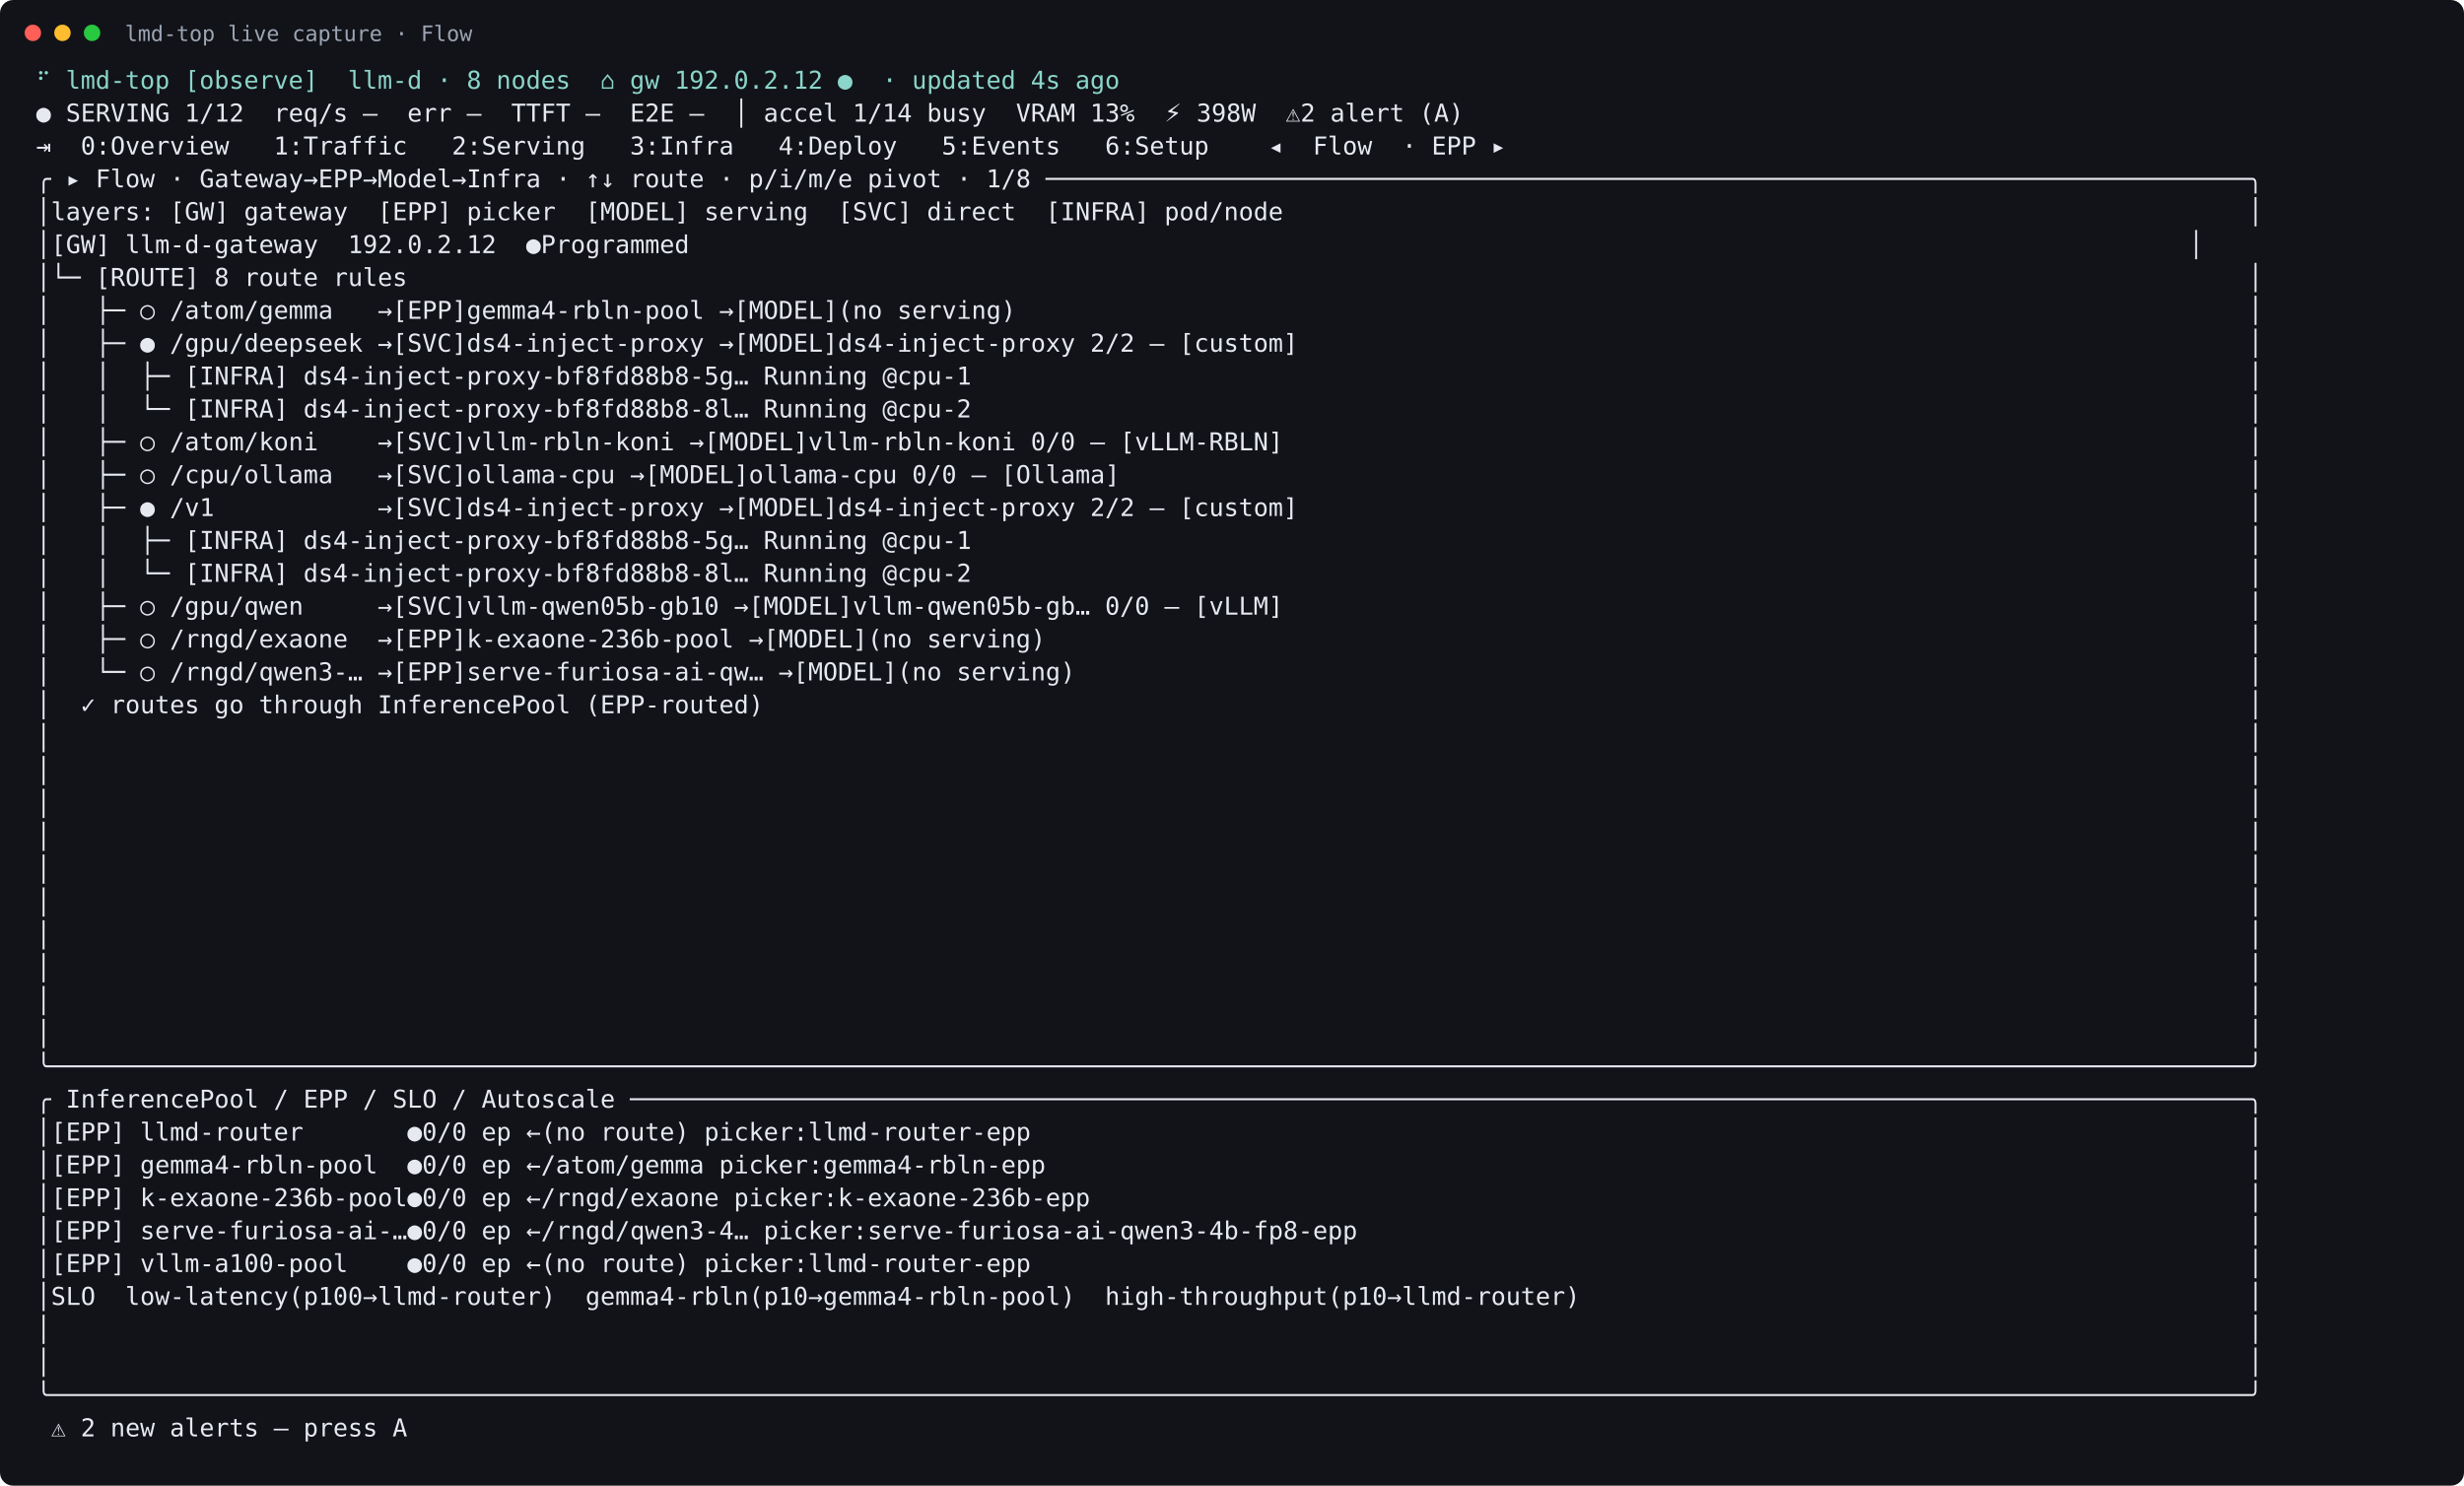
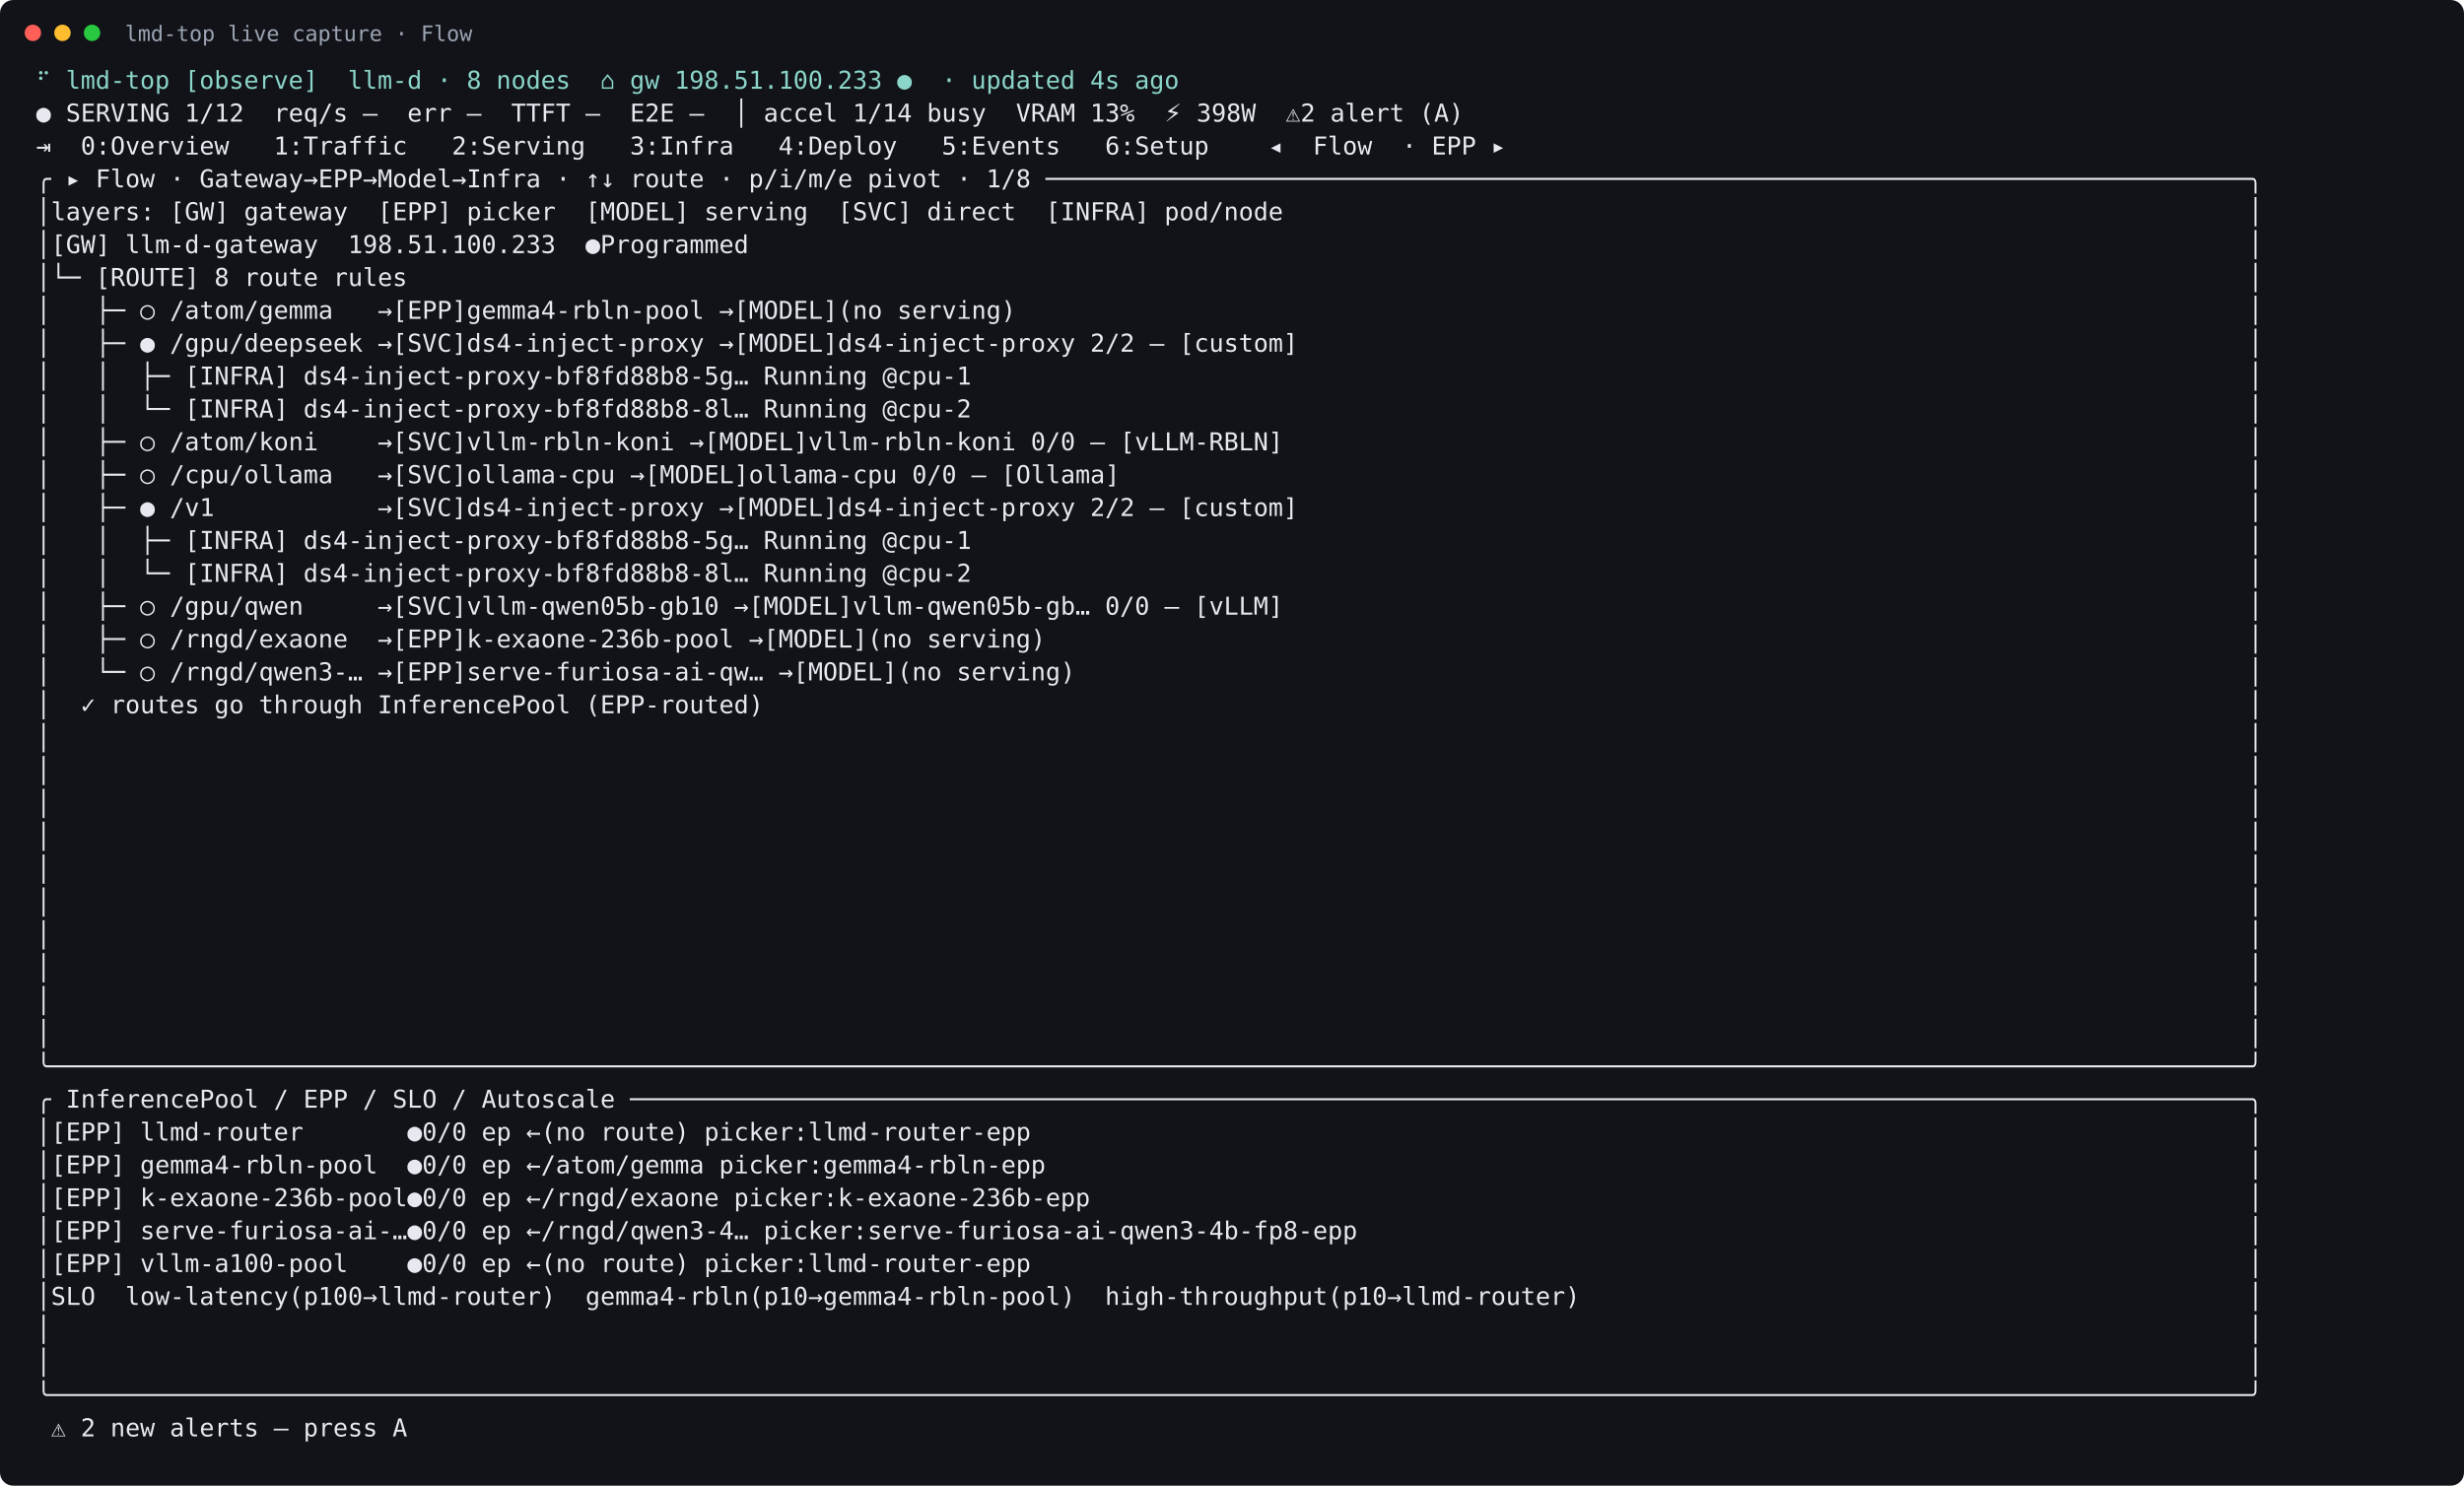
<svg xmlns="http://www.w3.org/2000/svg" width="1499" height="904" viewBox="0 0 1499 904">
  <rect width="100%" height="100%" rx="8" fill="#111318" />
  <circle cx="20" cy="20" r="5" fill="#ff5f57" />
  <circle cx="38" cy="20" r="5" fill="#febc2e" />
  <circle cx="56" cy="20" r="5" fill="#28c840" />
  <text x="76" y="25" fill="#9da5b4" font-family="DejaVu Sans Mono, monospace" font-size="13">lmd-top live capture · Flow</text>
  <text xml:space="preserve" x="22" y="54" fill="#e6e9ef" font-family="DejaVu Sans Mono, monospace" font-size="15">
-     <tspan x="22" dy="0" fill="#8bd5ca">⠋ lmd-top [observe]  llm-d · 8 nodes  ⌂ gw 192.0.2.12 ●  · updated 4s ago</tspan>
+     <tspan x="22" dy="0" fill="#8bd5ca">⠋ lmd-top [observe]  llm-d · 8 nodes  ⌂ gw 198.51.100.233 ●  · updated 4s ago</tspan>
    <tspan x="22" dy="20">● SERVING 1/12  req/s –  err –  TTFT –  E2E –  │ accel 1/14 busy  VRAM 13%  ⚡ 398W  ⚠2 alert (A)</tspan>
    <tspan x="22" dy="20">⇥  0:Overview   1:Traffic   2:Serving   3:Infra   4:Deploy   5:Events   6:Setup    ◂  Flow  · EPP ▸</tspan>
    <tspan x="22" dy="20">╭ ▸ Flow · Gateway→EPP→Model→Infra · ↑↓ route · p/i/m/e pivot · 1/8 ─────────────────────────────────────────────────────────────────────────────────╮</tspan>
    <tspan x="22" dy="20">│layers: [GW] gateway  [EPP] picker  [MODEL] serving  [SVC] direct  [INFRA] pod/node                                                                 │</tspan>
-     <tspan x="22" dy="20">│[GW] llm-d-gateway  192.0.2.12  ●Programmed                                                                                                     │</tspan>
+     <tspan x="22" dy="20">│[GW] llm-d-gateway  198.51.100.233  ●Programmed                                                                                                     │</tspan>
    <tspan x="22" dy="20">│└─ [ROUTE] 8 route rules                                                                                                                            │</tspan>
    <tspan x="22" dy="20">│   ├─ ○ /atom/gemma   →[EPP]gemma4-rbln-pool →[MODEL](no serving)                                                                                   │</tspan>
    <tspan x="22" dy="20">│   ├─ ● /gpu/deepseek →[SVC]ds4-inject-proxy →[MODEL]ds4-inject-proxy 2/2 – [custom]                                                                │</tspan>
    <tspan x="22" dy="20">│   │  ├─ [INFRA] ds4-inject-proxy-bf8fd88b8-5g… Running @cpu-1                                                                                      │</tspan>
    <tspan x="22" dy="20">│   │  └─ [INFRA] ds4-inject-proxy-bf8fd88b8-8l… Running @cpu-2                                                                                      │</tspan>
    <tspan x="22" dy="20">│   ├─ ○ /atom/koni    →[SVC]vllm-rbln-koni →[MODEL]vllm-rbln-koni 0/0 – [vLLM-RBLN]                                                                 │</tspan>
    <tspan x="22" dy="20">│   ├─ ○ /cpu/ollama   →[SVC]ollama-cpu →[MODEL]ollama-cpu 0/0 – [Ollama]                                                                            │</tspan>
    <tspan x="22" dy="20">│   ├─ ● /v1           →[SVC]ds4-inject-proxy →[MODEL]ds4-inject-proxy 2/2 – [custom]                                                                │</tspan>
    <tspan x="22" dy="20">│   │  ├─ [INFRA] ds4-inject-proxy-bf8fd88b8-5g… Running @cpu-1                                                                                      │</tspan>
    <tspan x="22" dy="20">│   │  └─ [INFRA] ds4-inject-proxy-bf8fd88b8-8l… Running @cpu-2                                                                                      │</tspan>
    <tspan x="22" dy="20">│   ├─ ○ /gpu/qwen     →[SVC]vllm-qwen05b-gb10 →[MODEL]vllm-qwen05b-gb… 0/0 – [vLLM]                                                                 │</tspan>
    <tspan x="22" dy="20">│   ├─ ○ /rngd/exaone  →[EPP]k-exaone-236b-pool →[MODEL](no serving)                                                                                 │</tspan>
    <tspan x="22" dy="20">│   └─ ○ /rngd/qwen3-… →[EPP]serve-furiosa-ai-qw… →[MODEL](no serving)                                                                               │</tspan>
    <tspan x="22" dy="20">│  ✓ routes go through InferencePool (EPP-routed)                                                                                                    │</tspan>
    <tspan x="22" dy="20">│                                                                                                                                                    │</tspan>
    <tspan x="22" dy="20">│                                                                                                                                                    │</tspan>
    <tspan x="22" dy="20">│                                                                                                                                                    │</tspan>
    <tspan x="22" dy="20">│                                                                                                                                                    │</tspan>
    <tspan x="22" dy="20">│                                                                                                                                                    │</tspan>
    <tspan x="22" dy="20">│                                                                                                                                                    │</tspan>
    <tspan x="22" dy="20">│                                                                                                                                                    │</tspan>
    <tspan x="22" dy="20">│                                                                                                                                                    │</tspan>
    <tspan x="22" dy="20">│                                                                                                                                                    │</tspan>
    <tspan x="22" dy="20">│                                                                                                                                                    │</tspan>
    <tspan x="22" dy="20">╰────────────────────────────────────────────────────────────────────────────────────────────────────────────────────────────────────────────────────╯</tspan>
    <tspan x="22" dy="20">╭ InferencePool / EPP / SLO / Autoscale ─────────────────────────────────────────────────────────────────────────────────────────────────────────────╮</tspan>
    <tspan x="22" dy="20">│[EPP] llmd-router       ●0/0 ep ←(no route) picker:llmd-router-epp                                                                                  │</tspan>
    <tspan x="22" dy="20">│[EPP] gemma4-rbln-pool  ●0/0 ep ←/atom/gemma picker:gemma4-rbln-epp                                                                                 │</tspan>
    <tspan x="22" dy="20">│[EPP] k-exaone-236b-pool●0/0 ep ←/rngd/exaone picker:k-exaone-236b-epp                                                                              │</tspan>
    <tspan x="22" dy="20">│[EPP] serve-furiosa-ai-…●0/0 ep ←/rngd/qwen3-4… picker:serve-furiosa-ai-qwen3-4b-fp8-epp                                                            │</tspan>
    <tspan x="22" dy="20">│[EPP] vllm-a100-pool    ●0/0 ep ←(no route) picker:llmd-router-epp                                                                                  │</tspan>
    <tspan x="22" dy="20">│SLO  low-latency(p100→llmd-router)  gemma4-rbln(p10→gemma4-rbln-pool)  high-throughput(p10→llmd-router)                                             │</tspan>
    <tspan x="22" dy="20">│                                                                                                                                                    │</tspan>
    <tspan x="22" dy="20">│                                                                                                                                                    │</tspan>
    <tspan x="22" dy="20">╰────────────────────────────────────────────────────────────────────────────────────────────────────────────────────────────────────────────────────╯</tspan>
    <tspan x="22" dy="20"> ⚠ 2 new alerts — press A</tspan>
  </text>
</svg>
